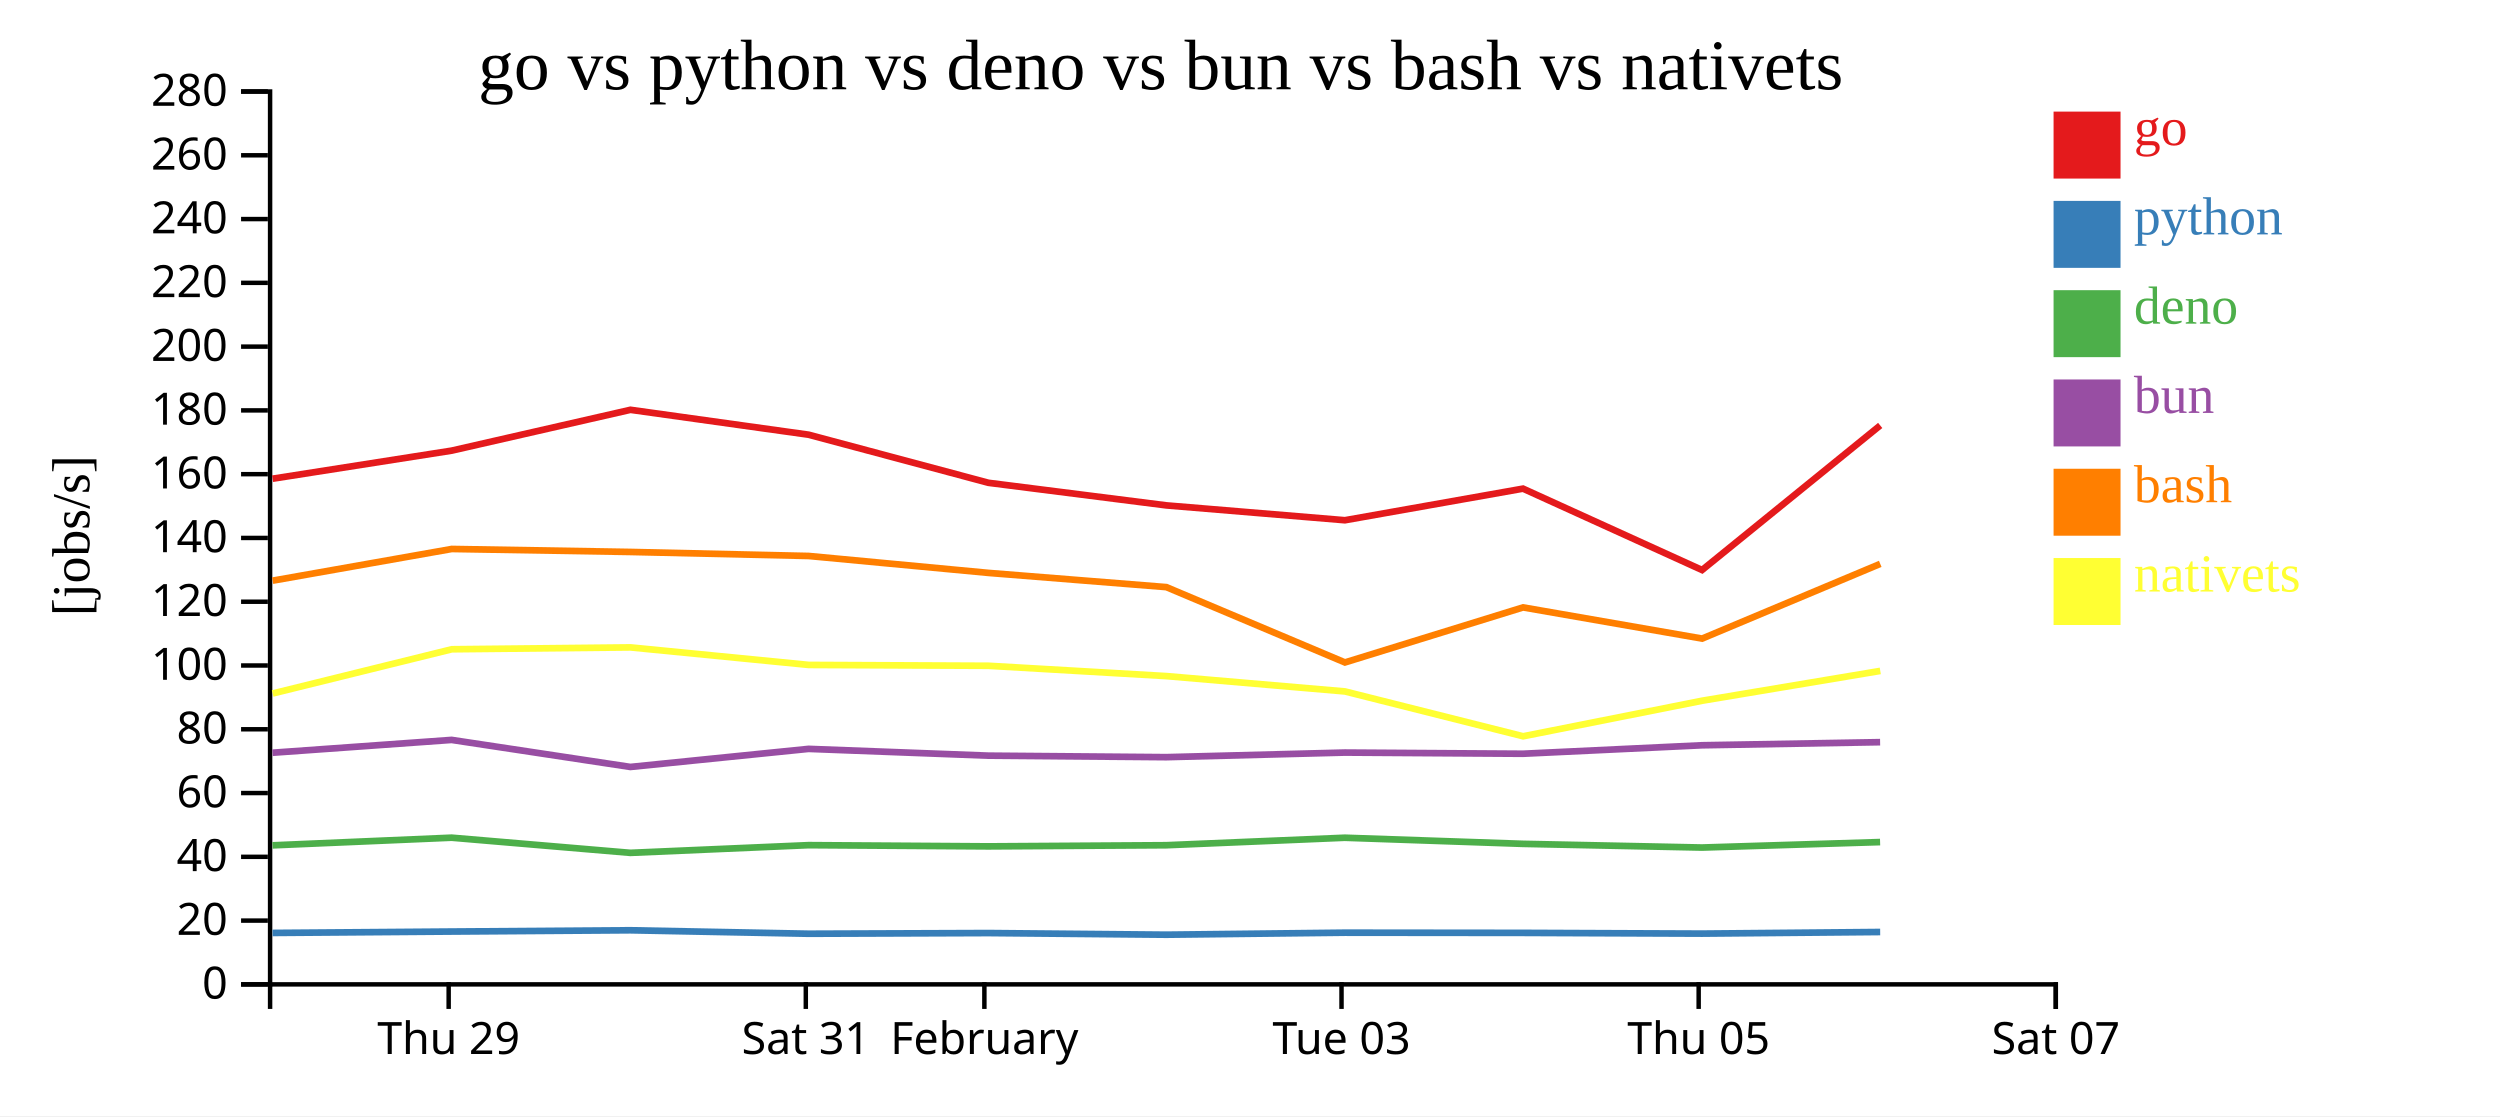
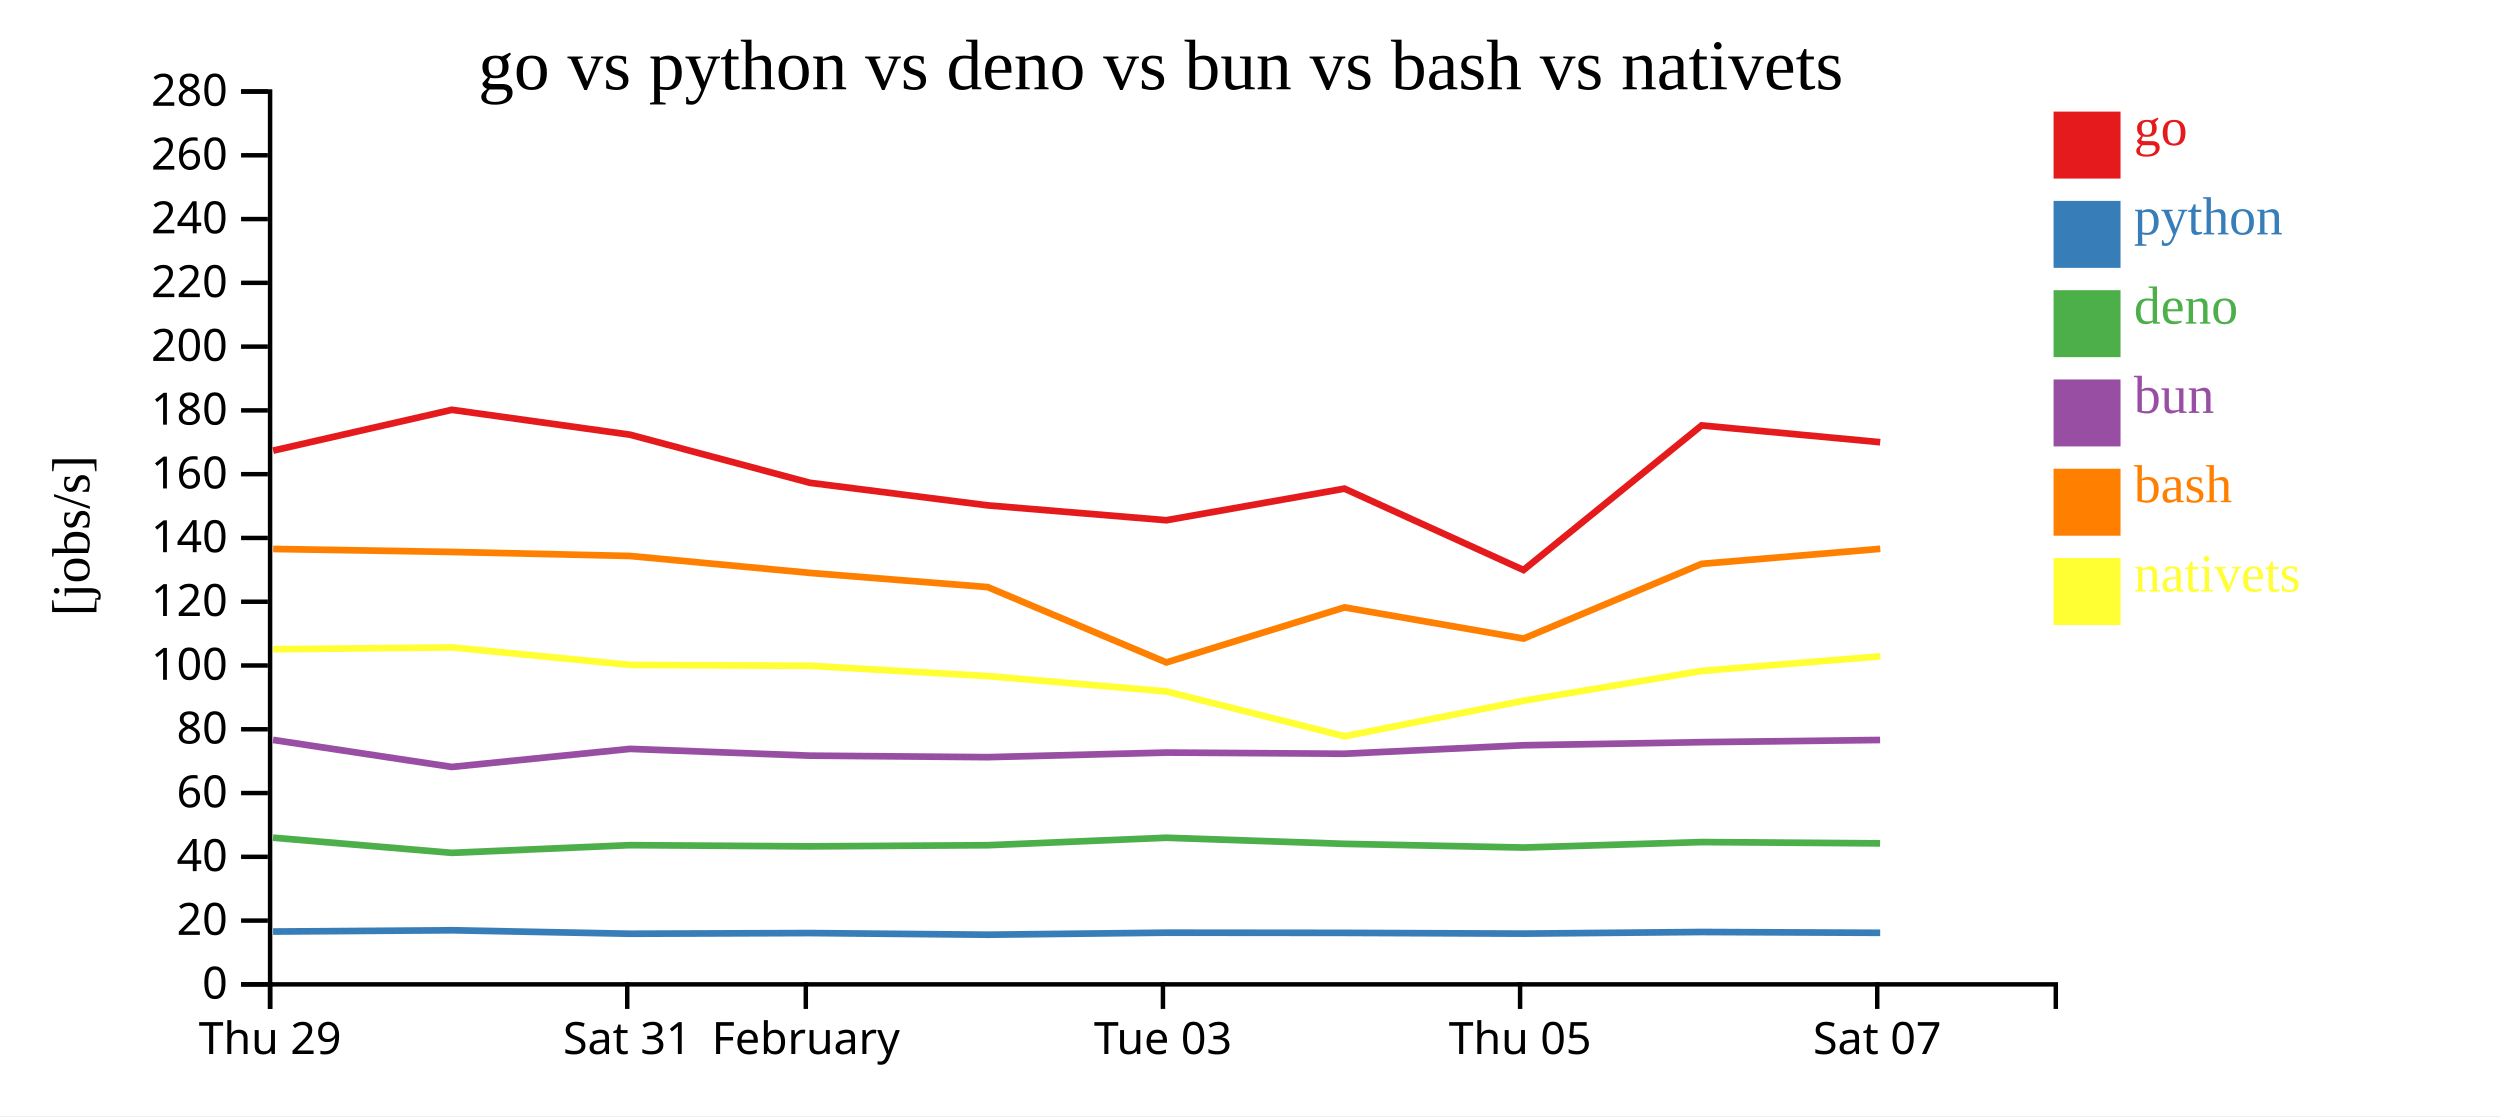
<svg xmlns="http://www.w3.org/2000/svg" width="560" height="250">
  <rect width="100%" height="100%" fill="white" />
  <g transform="translate(60,20)">
    <g transform="translate(0,200)" fill="none" font-size="10" font-family="sans-serif" text-anchor="middle">
      <path class="domain" stroke="currentColor" d="M0.5,6V0.5H400.5V6" />
-       <g class="tick" opacity="1" transform="translate(40.5,0)">
+       <g class="tick" opacity="1" transform="translate(0.5,0)">
        <line stroke="currentColor" y2="6" />
        <text fill="currentColor" y="9" dy="0.71em">Thu 29</text>
      </g>
-       <g class="tick" opacity="1" transform="translate(120.5,0)">
+       <g class="tick" opacity="1" transform="translate(80.5,0)">
        <line stroke="currentColor" y2="6" />
        <text fill="currentColor" y="9" dy="0.71em">Sat 31</text>
      </g>
-       <g class="tick" opacity="1" transform="translate(160.5,0)">
+       <g class="tick" opacity="1" transform="translate(120.5,0)">
        <line stroke="currentColor" y2="6" />
        <text fill="currentColor" y="9" dy="0.71em">February</text>
      </g>
-       <g class="tick" opacity="1" transform="translate(240.5,0)">
+       <g class="tick" opacity="1" transform="translate(200.5,0)">
        <line stroke="currentColor" y2="6" />
        <text fill="currentColor" y="9" dy="0.71em">Tue 03</text>
      </g>
-       <g class="tick" opacity="1" transform="translate(320.5,0)">
+       <g class="tick" opacity="1" transform="translate(280.5,0)">
        <line stroke="currentColor" y2="6" />
        <text fill="currentColor" y="9" dy="0.71em">Thu 05</text>
      </g>
-       <g class="tick" opacity="1" transform="translate(400.5,0)">
+       <g class="tick" opacity="1" transform="translate(360.5,0)">
        <line stroke="currentColor" y2="6" />
        <text fill="currentColor" y="9" dy="0.71em">Sat 07</text>
      </g>
    </g>
    <g fill="none" font-size="10" font-family="sans-serif" text-anchor="end">
      <path class="domain" stroke="currentColor" d="M-6,200.5H0.5V0.5H-6" />
      <g class="tick" opacity="1" transform="translate(0,200.5)">
        <line stroke="currentColor" x2="-6" />
        <text fill="currentColor" x="-9" dy="0.32em">0</text>
      </g>
      <g class="tick" opacity="1" transform="translate(0,186.2143)">
        <line stroke="currentColor" x2="-6" />
        <text fill="currentColor" x="-9" dy="0.32em">20</text>
      </g>
      <g class="tick" opacity="1" transform="translate(0,171.9286)">
        <line stroke="currentColor" x2="-6" />
        <text fill="currentColor" x="-9" dy="0.32em">40</text>
      </g>
      <g class="tick" opacity="1" transform="translate(0,157.6429)">
        <line stroke="currentColor" x2="-6" />
        <text fill="currentColor" x="-9" dy="0.32em">60</text>
      </g>
      <g class="tick" opacity="1" transform="translate(0,143.3571)">
        <line stroke="currentColor" x2="-6" />
        <text fill="currentColor" x="-9" dy="0.32em">80</text>
      </g>
      <g class="tick" opacity="1" transform="translate(0,129.0714)">
        <line stroke="currentColor" x2="-6" />
        <text fill="currentColor" x="-9" dy="0.32em">100</text>
      </g>
      <g class="tick" opacity="1" transform="translate(0,114.7857)">
        <line stroke="currentColor" x2="-6" />
        <text fill="currentColor" x="-9" dy="0.32em">120</text>
      </g>
      <g class="tick" opacity="1" transform="translate(0,100.5)">
        <line stroke="currentColor" x2="-6" />
        <text fill="currentColor" x="-9" dy="0.32em">140</text>
      </g>
      <g class="tick" opacity="1" transform="translate(0,86.21429)">
        <line stroke="currentColor" x2="-6" />
        <text fill="currentColor" x="-9" dy="0.32em">160</text>
      </g>
      <g class="tick" opacity="1" transform="translate(0,71.92857)">
        <line stroke="currentColor" x2="-6" />
        <text fill="currentColor" x="-9" dy="0.32em">180</text>
      </g>
      <g class="tick" opacity="1" transform="translate(0,57.64286)">
        <line stroke="currentColor" x2="-6" />
        <text fill="currentColor" x="-9" dy="0.32em">200</text>
      </g>
      <g class="tick" opacity="1" transform="translate(0,43.35714)">
        <line stroke="currentColor" x2="-6" />
        <text fill="currentColor" x="-9" dy="0.32em">220</text>
      </g>
      <g class="tick" opacity="1" transform="translate(0,29.07143)">
        <line stroke="currentColor" x2="-6" />
        <text fill="currentColor" x="-9" dy="0.32em">240</text>
      </g>
      <g class="tick" opacity="1" transform="translate(0,14.78571)">
        <line stroke="currentColor" x2="-6" />
        <text fill="currentColor" x="-9" dy="0.32em">260</text>
      </g>
      <g class="tick" opacity="1" transform="translate(0,0.5)">
        <line stroke="currentColor" x2="-6" />
        <text fill="currentColor" x="-9" dy="0.32em">280</text>
      </g>
    </g>
    <text text-anchor="middle" style="font-size: 12px" transform="rotate(-90)" y="-40" x="-100">[jobs/s]</text>
    <text text-anchor="middle" style="font-size: 16px" y="0" x="200">go vs python vs deno vs bun vs bash vs nativets</text>
-     <path class="line" fill="none" stroke="#e41a1c" stroke-width="1.5" d="M1.059,87.23L41.18,80.942L81.218,71.797L121.14,77.376L161.408,88.148L201.255,93.207L241.257,96.533L281.156,89.455L321.26,107.685L361.166,75.299" />
-     <path class="line" fill="none" stroke="#377eb8" stroke-width="1.5" d="M1.053,188.976L41.174,188.667L81.212,188.381L121.134,189.158L161.401,189.005L201.248,189.375L241.25,188.921L281.15,188.965L321.252,189.132L361.16,188.768" />
-     <path class="line" fill="none" stroke="#4daf4a" stroke-width="1.5" d="M1.033,169.357L41.155,167.641L81.194,171.039L121.115,169.315L161.382,169.587L201.228,169.331L241.231,167.653L281.13,169.022L321.232,169.851L361.142,168.625" />
-     <path class="line" fill="none" stroke="#984ea3" stroke-width="1.5" d="M1.037,148.613L41.159,145.739L81.198,151.796L121.118,147.748L161.386,149.269L201.231,149.606L241.235,148.576L281.134,148.841L321.236,146.941L361.145,146.246" />
-     <path class="line" fill="none" stroke="#ff7f00" stroke-width="1.5" d="M1.067,110.068L41.187,102.97L81.226,103.638L121.148,104.539L161.416,108.331L201.263,111.516L241.267,128.389L281.165,116.06L321.269,123.046L361.174,106.305" />
-     <path class="line" fill="none" stroke="#ffff33" stroke-width="1.5" d="M1.078,135.341L41.196,125.436L81.235,125.017L121.157,128.944L161.425,129.135L201.273,131.447L241.278,134.884L281.177,144.928L321.28,136.962L361.184,130.283" />
+     <path class="line" fill="none" stroke="#e41a1c" stroke-width="1.5" d="M1.18,80.942L41.218,71.797L81.14,77.376L121.408,88.148L161.255,93.207L201.257,96.533L241.156,89.455L281.26,107.685L321.166,75.299L361.167,79.058" />
+     <path class="line" fill="none" stroke="#377eb8" stroke-width="1.5" d="M1.174,188.667L41.212,188.381L81.134,189.158L121.401,189.005L161.248,189.375L201.25,188.921L241.15,188.965L281.252,189.132L321.16,188.768L361.161,188.95" />
+     <path class="line" fill="none" stroke="#4daf4a" stroke-width="1.5" d="M1.155,167.641L41.194,171.039L81.115,169.315L121.382,169.587L161.228,169.331L201.231,167.653L241.13,169.022L281.232,169.851L321.142,168.625L361.142,168.917" />
+     <path class="line" fill="none" stroke="#984ea3" stroke-width="1.5" d="M1.159,145.739L41.198,151.796L81.118,147.748L121.386,149.269L161.231,149.606L201.235,148.576L241.134,148.841L281.236,146.941L321.145,146.246L361.145,145.756" />
+     <path class="line" fill="none" stroke="#ff7f00" stroke-width="1.5" d="M1.187,102.97L41.226,103.638L81.148,104.539L121.416,108.331L161.263,111.516L201.267,128.389L241.165,116.06L281.269,123.046L321.174,106.305L361.174,102.937" />
+     <path class="line" fill="none" stroke="#ffff33" stroke-width="1.5" d="M1.196,125.436L41.235,125.017L81.157,128.944L121.425,129.135L161.273,131.447L201.278,134.884L241.177,144.928L281.28,136.962L321.184,130.283L361.184,127.017" />
    <rect class="dot" x="400" y="5" width="15" height="15" style="fill: #e41a1c;" />
    <rect class="dot" x="400" y="25" width="15" height="15" style="fill: #377eb8;" />
    <rect class="dot" x="400" y="45" width="15" height="15" style="fill: #4daf4a;" />
    <rect class="dot" x="400" y="65" width="15" height="15" style="fill: #984ea3;" />
    <rect class="dot" x="400" y="85" width="15" height="15" style="fill: #ff7f00;" />
    <rect class="dot" x="400" y="105" width="15" height="15" style="fill: #ffff33;" />
    <text class="label" x="418" y="12.5" style="fill: #e41a1c; alignment-baseline: middle;" text-anchor="left">go</text>
    <text class="label" x="418" y="32.5" style="fill: #377eb8; alignment-baseline: middle;" text-anchor="left">python</text>
    <text class="label" x="418" y="52.5" style="fill: #4daf4a; alignment-baseline: middle;" text-anchor="left">deno</text>
    <text class="label" x="418" y="72.5" style="fill: #984ea3; alignment-baseline: middle;" text-anchor="left">bun</text>
    <text class="label" x="418" y="92.5" style="fill: #ff7f00; alignment-baseline: middle;" text-anchor="left">bash</text>
    <text class="label" x="418" y="112.5" style="fill: #ffff33; alignment-baseline: middle;" text-anchor="left">nativets</text>
  </g>
</svg>
